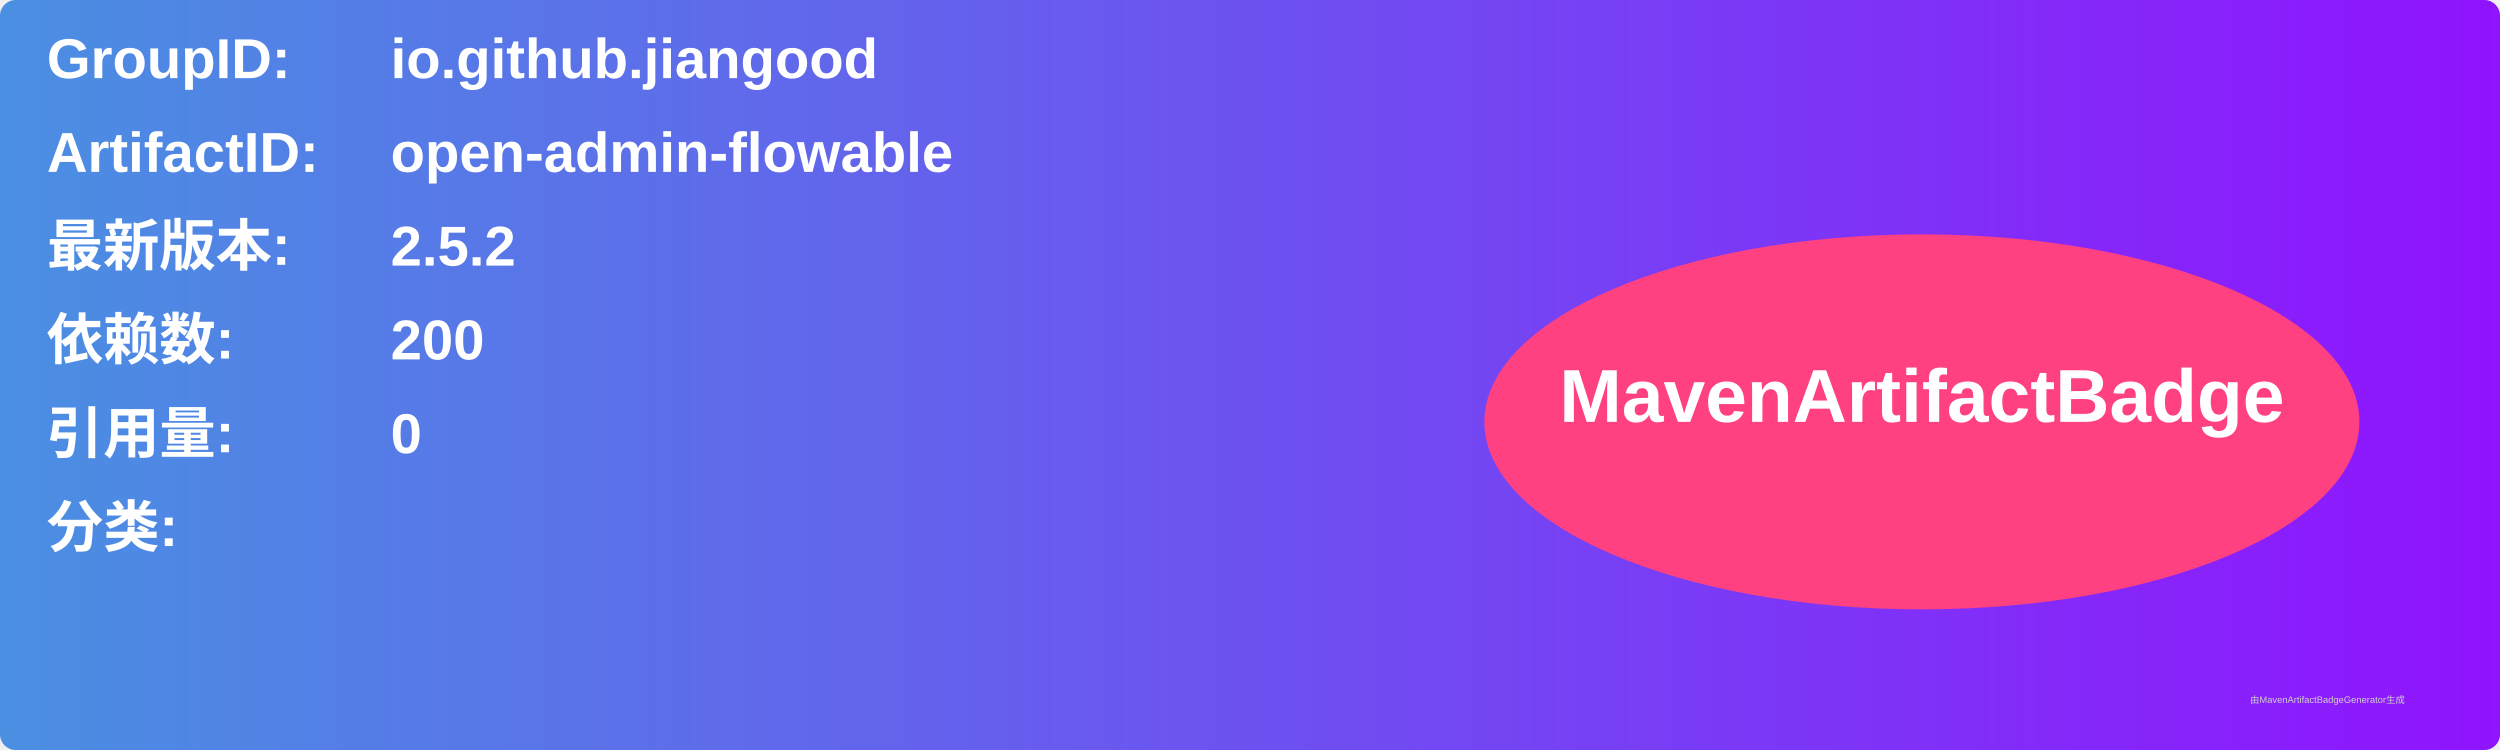
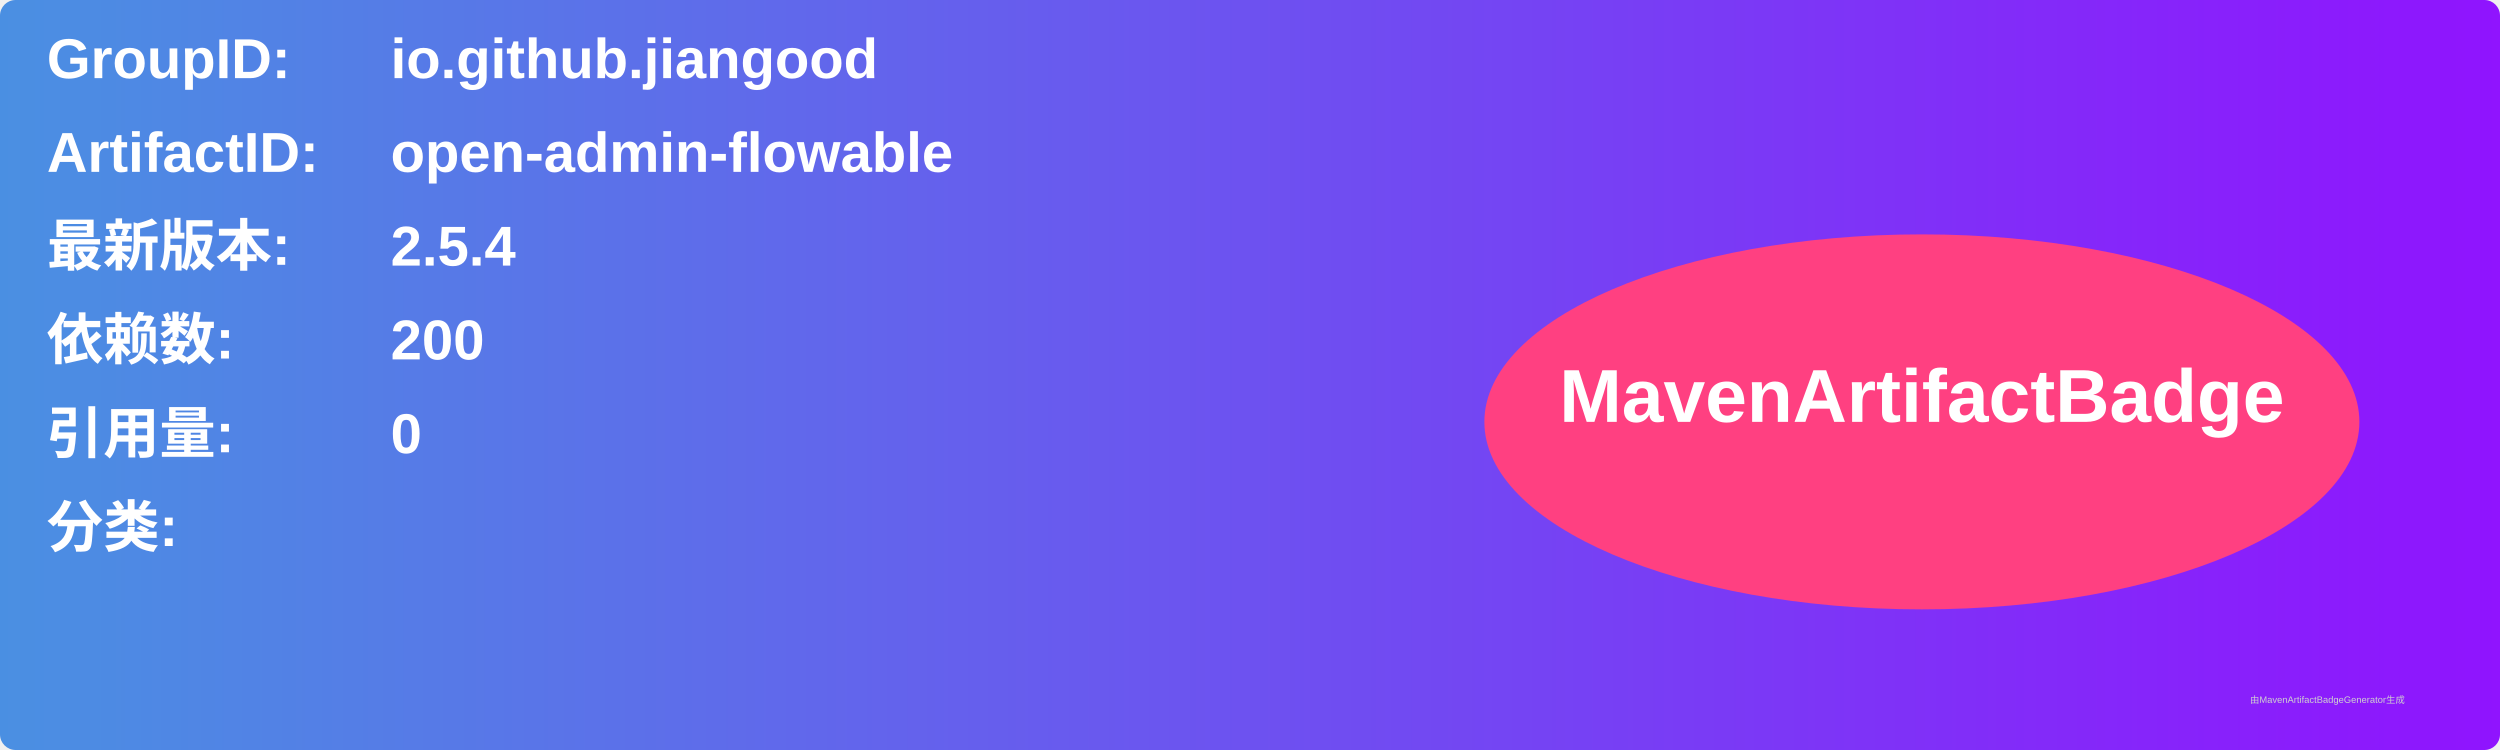
<svg xmlns="http://www.w3.org/2000/svg" width="800" height="240" viewBox="0 0 800 240">
  <linearGradient id="grad" x1="0%" y1="0%" x2="100%" y2="0%">
    <stop offset="0%" stop-color="#4a90e2" />
    <stop offset="100%" stop-color="#9013fe" />
  </linearGradient>
  <rect width="100%" height="100%" rx="5" ry="5" fill="url(#grad)" />
  <g transform="translate(15, 15)">
    <text x="0" y="10" font-family="Arial" font-size="18" fill="white" font-weight="bold" width="260">GroupID:</text>
    <text x="110" y="10" font-family="Arial" font-size="18" fill="white" font-weight="bold" width="460">io.github.jiangood</text>
    <text x="0" y="40" font-family="Arial" font-size="18" fill="white" font-weight="bold" width="260">ArtifactID:</text>
    <text x="110" y="40" font-family="Arial" font-size="18" fill="white" font-weight="bold" width="460">open-admin-flowable</text>
    <text x="0" y="70" font-family="Arial" font-size="18" fill="white" font-weight="bold">最新版本:</text>
    <text x="110" y="70" font-family="Arial" font-size="18" fill="white" font-weight="bold">
-       <tspan font-weight="bold">2.5.2</tspan>
+       <tspan font-weight="bold">2.5.4</tspan>
    </text>
    <text x="0" y="100" font-family="Arial" font-size="18" fill="white" font-weight="bold">依赖数: </text>
    <text x="110" y="100" font-family="Arial" font-size="18" fill="white">
      <tspan font-weight="bold">200</tspan>
    </text>
    <text x="0" y="130" font-family="Arial" font-size="18" fill="white" font-weight="bold">引用量: </text>
    <text x="110" y="130" font-family="Arial" font-size="18" fill="white">
      <tspan font-weight="bold">0</tspan>
    </text>
    <text x="0" y="160" font-family="Arial" font-size="18" fill="white" font-weight="bold">分类:</text>
    <text x="10" y="190" font-family="Arial" font-size="10" fill="white">
      <tspan font-weight="bold" />
    </text>
    <ellipse cx="600" cy="120" rx="140" ry="60" fill="#ff4081" />
    <text x="600" y="120" text-anchor="middle" font-family="Arial" font-size="24" fill="white" font-weight="bold">MavenArtifactBadge</text>
  </g>
  <text x="720" y="225" font-family="Arial" font-size="3" fill="#d0d0d0">由MavenArtifactBadgeGenerator生成</text>
</svg>
